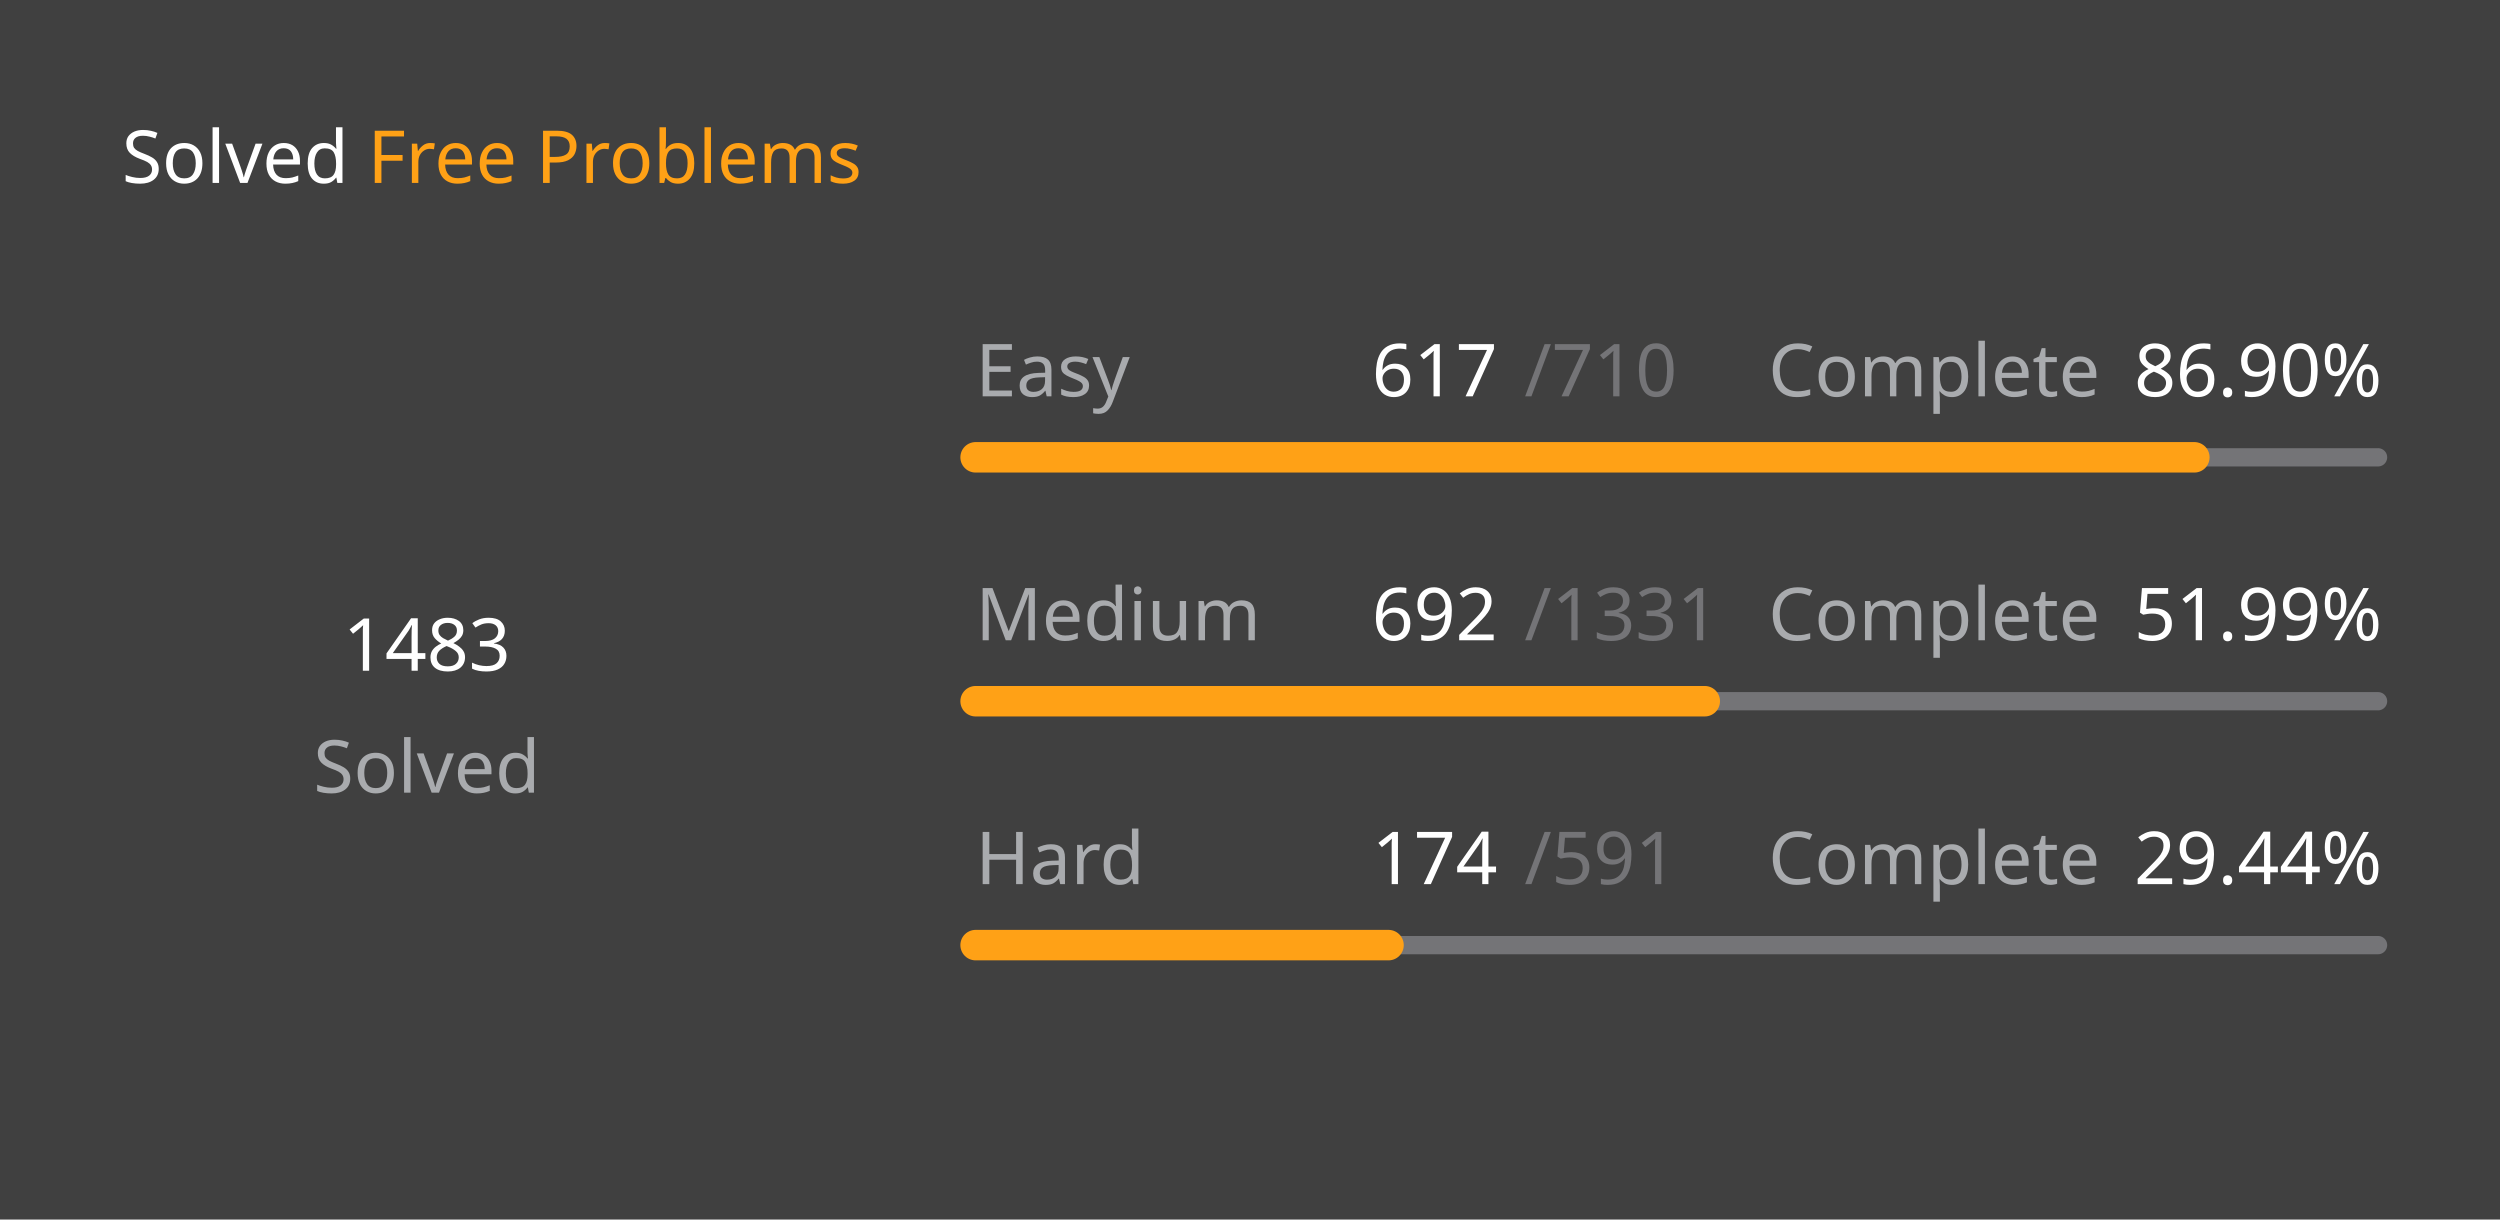
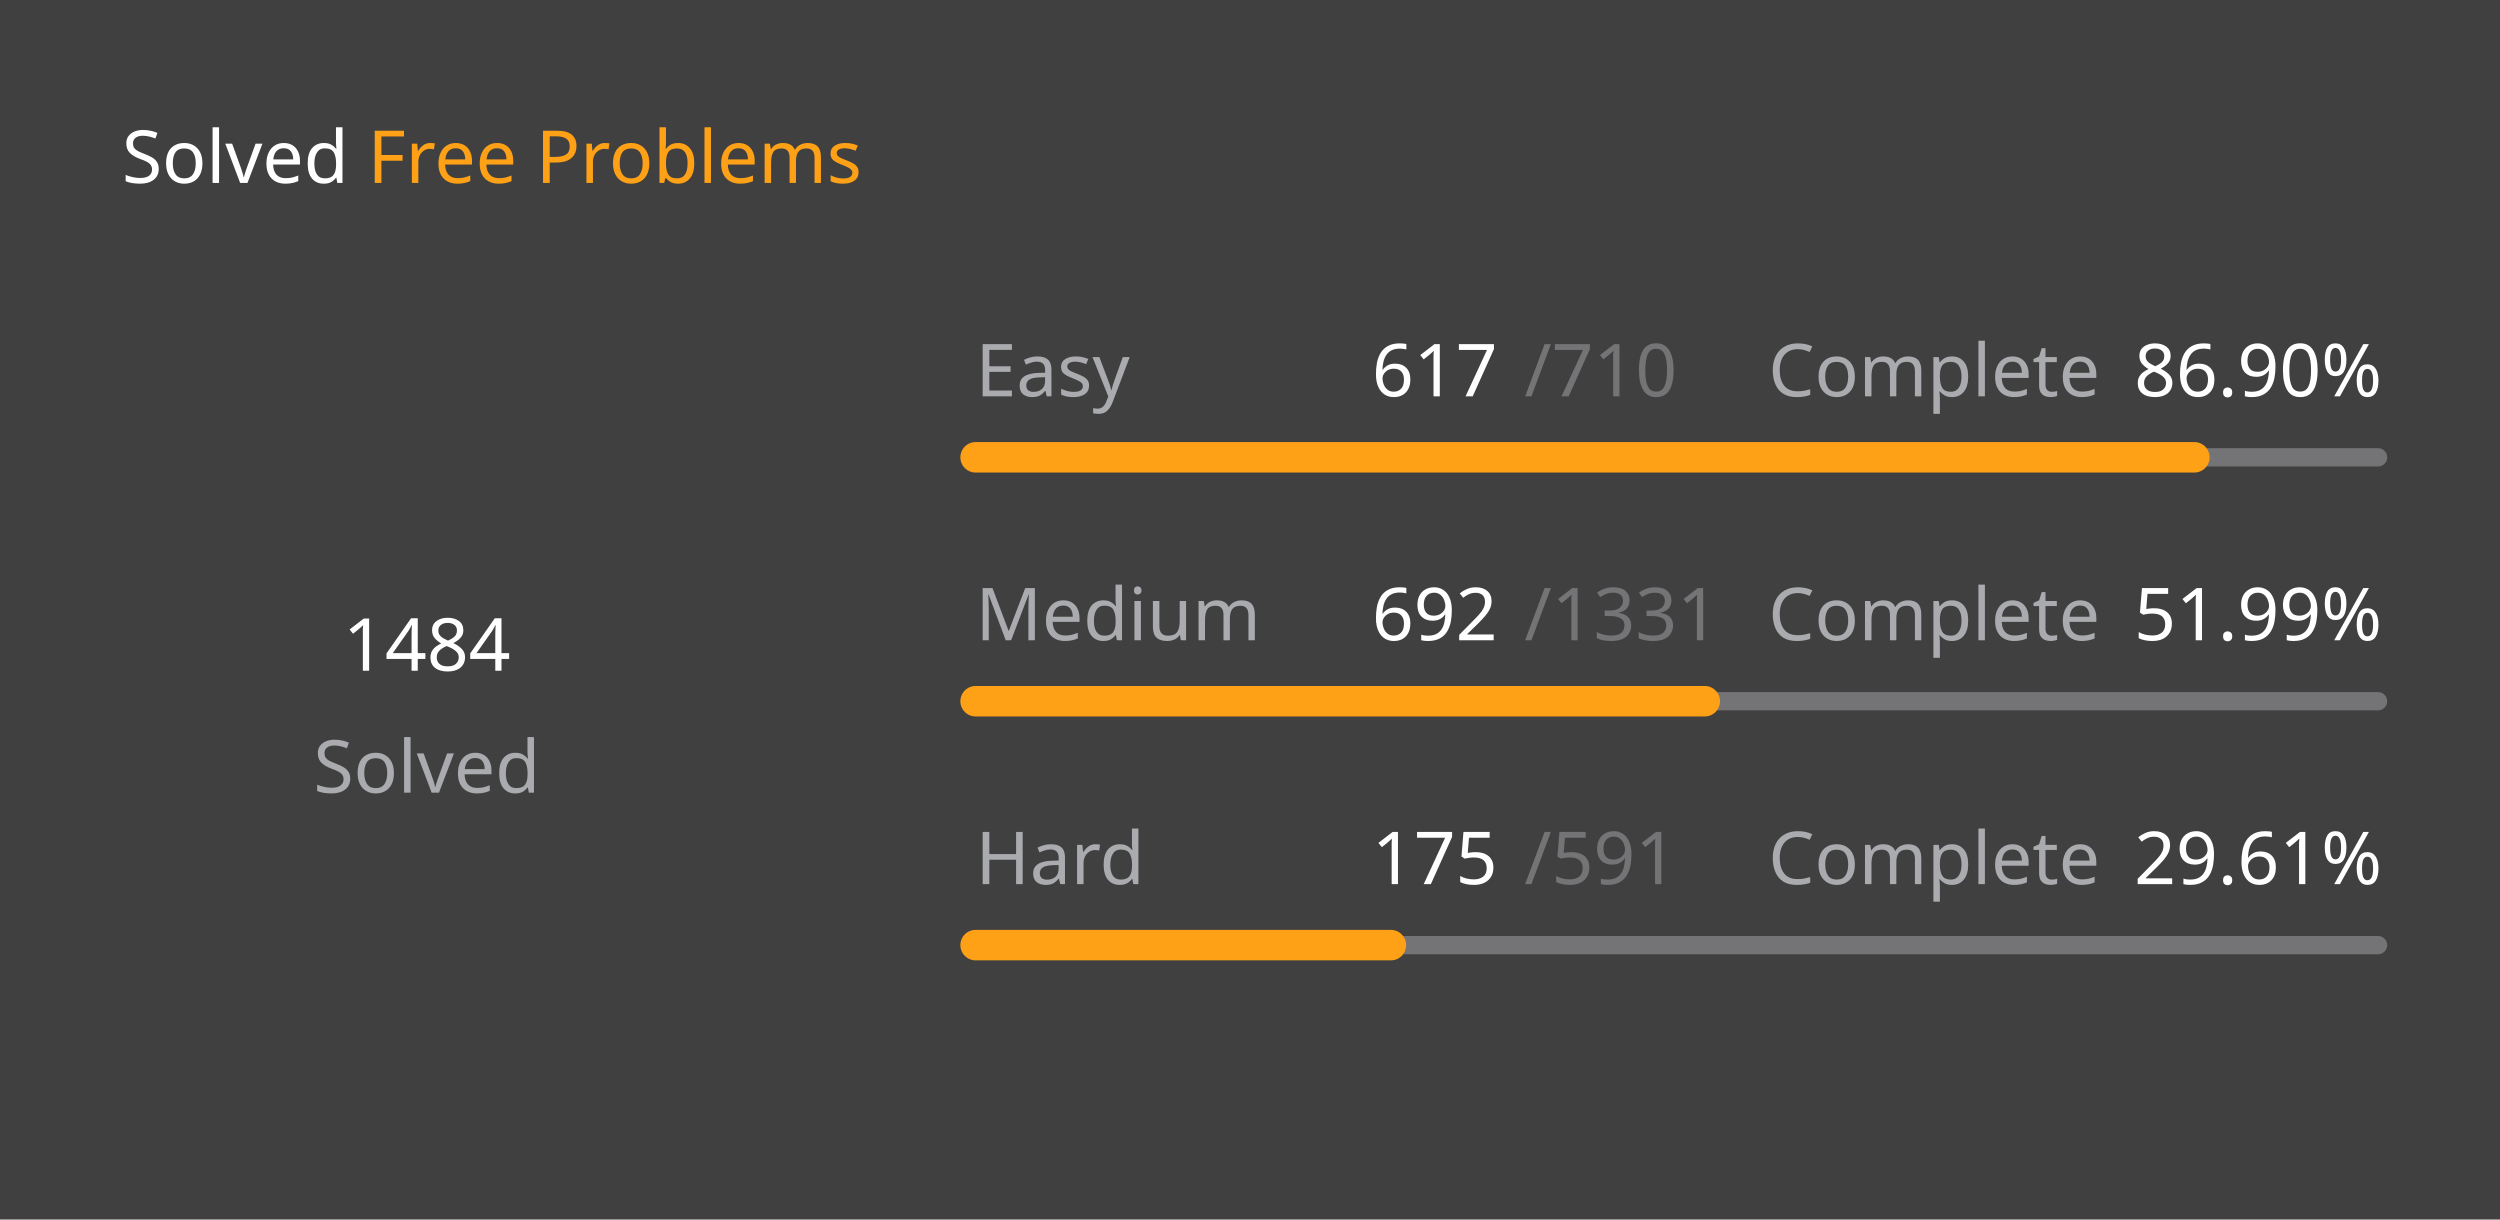
<svg xmlns="http://www.w3.org/2000/svg" version="1.1" height="200" width="410" viewBox="0 0 410 200">
  <style>*{font-family: "Segoe UI", Tahoma, Geneva, Verdana, sans-serif;}</style>
  <style>.title{font-weight: 500;font-size: 1rem;}</style>
  <style>.rotate-90{transform: rotate(-90deg);transform-origin: center;transform-box: fill-box;}</style>
  <style>.state{font-size: .75rem;}</style>
  <style>.light{color: #ffffff;fill: #ffffff;}</style>
  <style>.light-gray{color: #eff2f699;fill: #eff2f699;}</style>
  <style>.dark-gray{color: #ebebf54d;fill: #ebebf54d;}</style>
  <style>.gray{color: #747474;fill: #747474;}</style>
  <style>.orange{color: #ffa116;fill: #ffa116;}</style>
  <style>.background{color: #404040;fill: #404040;}</style>
  <rect fill="#404040" x="0" y="0" width="410" height="200" rx="0.5rem" />
  <g text-anchor="start" text-decoration="1" class="title">
    <text x="20" y="30">
      <tspan class="light">Solved</tspan>
      <tspan class="orange">Free Problems</tspan>
    </text>
  </g>
  <g class="rotate-90">
    <circle fill="none" cx="70" cy="110" r="46" stroke="#747474" stroke-width="3" stroke-linecap="round" />
-     <circle fill="none" cx="70" cy="110" r="46" stroke="#ffa116" stroke-width="5" stroke-linecap="round" stroke-dasharray="162.852 126.175" stroke-dashoffset="0" data-difficult="ALL" />
+     <circle fill="none" cx="70" cy="110" r="46" stroke="#ffa116" stroke-width="5" stroke-linecap="round" stroke-dasharray="162.962 126.065" stroke-dashoffset="0" data-difficult="ALL" />
  </g>
  <g class="state">
    <g text-anchor="middle">
-       <text x="70" y="110" class="light" font-size="1.2rem">1483</text>
+       <text x="70" y="110" class="light" font-size="1.2rem">1484</text>
      <text x="70" y="130" class="light-gray">Solved</text>
    </g>
    <g>
      <text x="160" y="65" class="light-gray">Easy</text>
      <text x="225" y="65" class="light">617</text>
      <text x="250" y="65" class="dark-gray">/710</text>
      <text x="290" y="65" class="light-gray">Complete</text>
      <text x="350" y="65" class="light">86.90%</text>
      <path d="M 160 75 L 390 75" stroke-linecap="round" stroke-linejoin="round" stroke="#ebebf54d" stroke-width="3" />
      <path d="M 160 75 L 359.873 75" stroke-linecap="round" stroke-linejoin="round" stroke="#ffa116" stroke-width="5" />
    </g>
    <g>
      <text x="160" y="105" class="light-gray">Medium</text>
      <text x="225" y="105" class="light">692</text>
      <text x="250" y="105" class="dark-gray">/1331</text>
      <text x="290" y="105" class="light-gray">Complete</text>
      <text x="350" y="105" class="light">51.99%</text>
      <path d="M 160 115 L 390 115" stroke-linecap="round" stroke-linejoin="round" stroke="#ebebf54d" stroke-width="3" />
      <path d="M 160 115 L 279.579 115" stroke-linecap="round" stroke-linejoin="round" stroke="#ffa116" stroke-width="5" />
    </g>
    <g>
      <text x="160" y="145" class="light-gray">Hard</text>
-       <text x="225" y="145" class="light">174</text>
+       <text x="225" y="145" class="light">175</text>
      <text x="250" y="145" class="dark-gray">/591</text>
      <text x="290" y="145" class="light-gray">Complete</text>
-       <text x="350" y="145" class="light">29.44%</text>
+       <text x="350" y="145" class="light">29.61%</text>
      <path d="M 160 155 L 390 155" stroke-linecap="round" stroke-linejoin="round" stroke="#ebebf54d" stroke-width="3" />
-       <path d="M 160 155 L 227.716 155" stroke-linecap="round" stroke-linejoin="round" stroke="#ffa116" stroke-width="5" />
+       <path d="M 160 155 L 228.105 155" stroke-linecap="round" stroke-linejoin="round" stroke="#ffa116" stroke-width="5" />
    </g>
  </g>
</svg>
